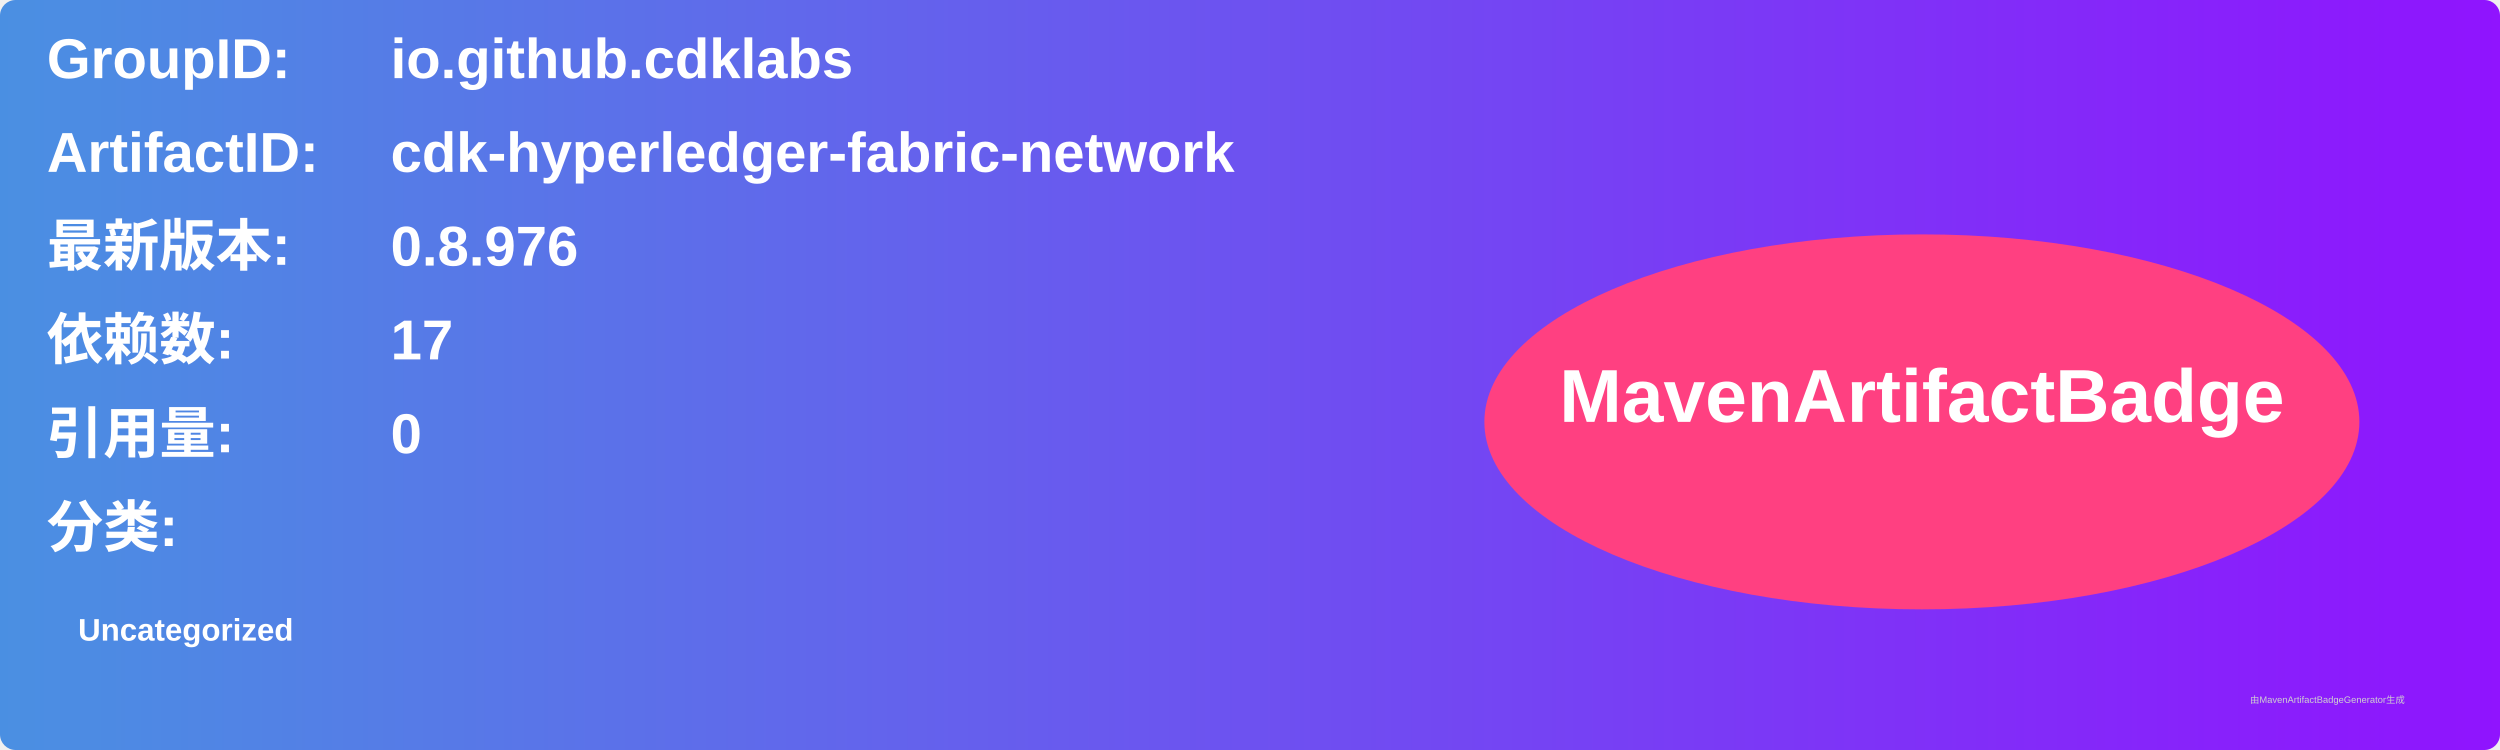
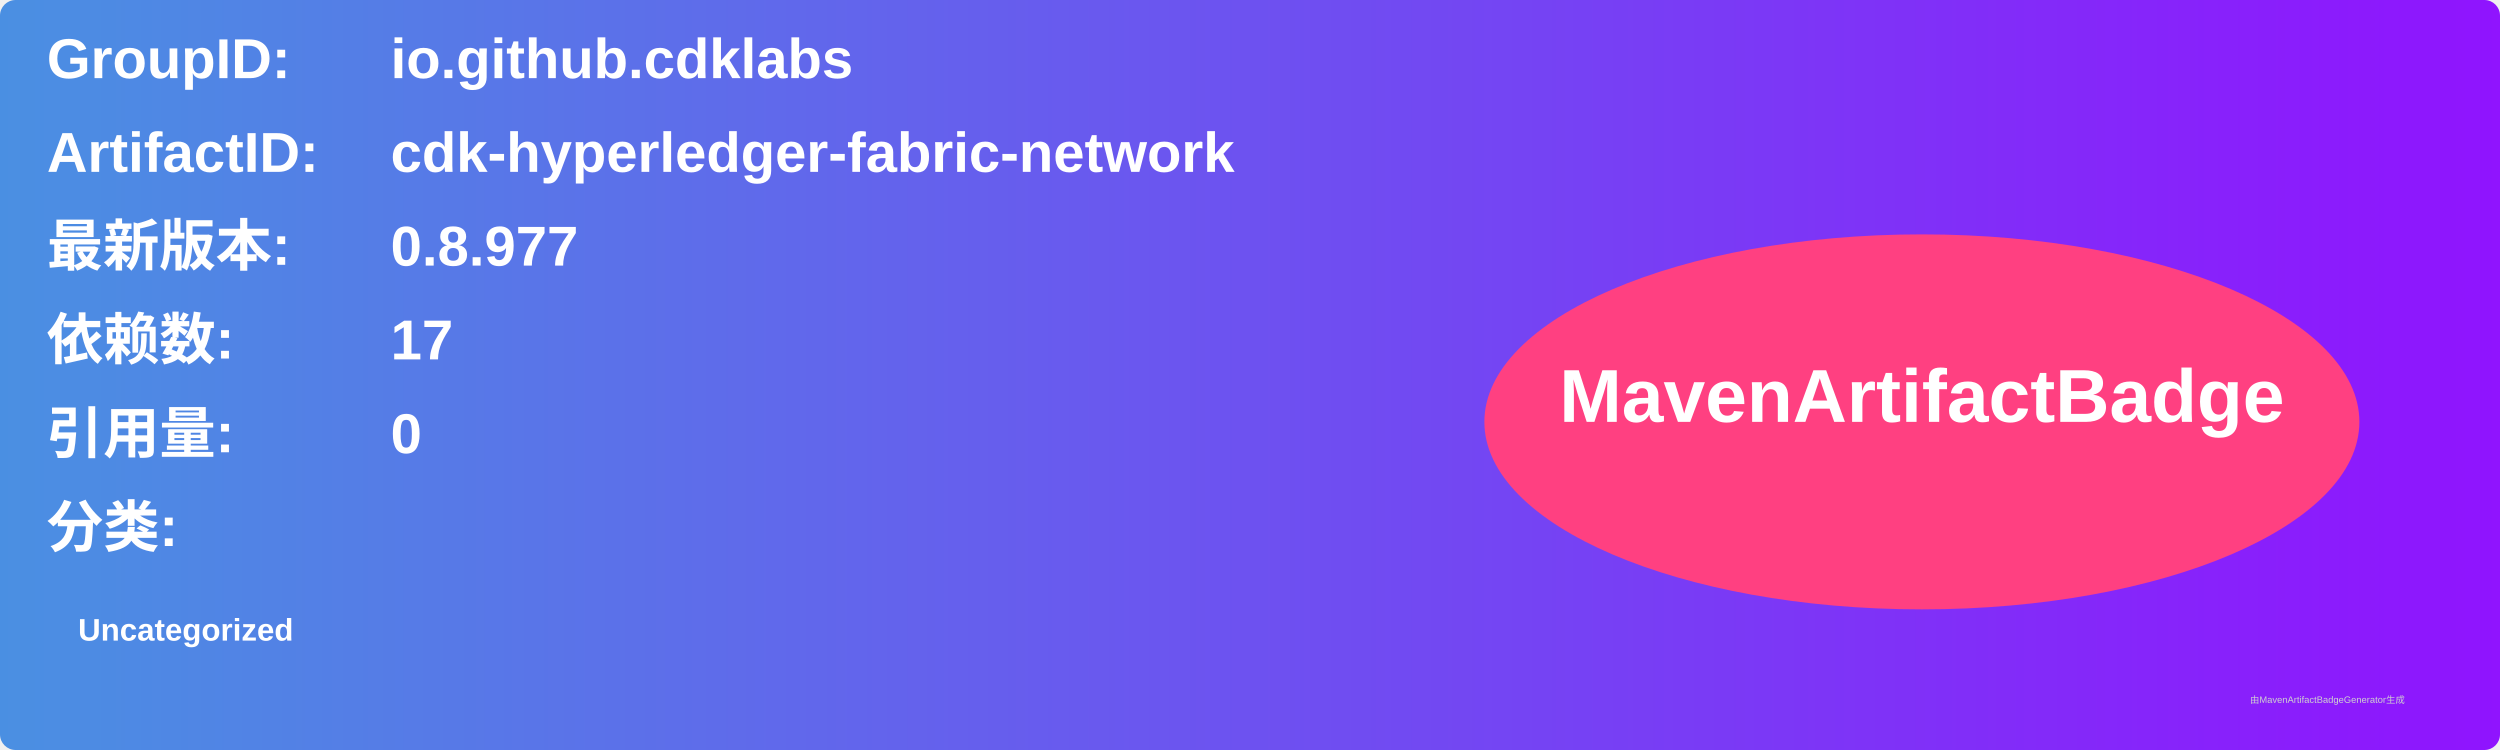
<svg xmlns="http://www.w3.org/2000/svg" width="800" height="240" viewBox="0 0 800 240">
  <linearGradient id="grad" x1="0%" y1="0%" x2="100%" y2="0%">
    <stop offset="0%" stop-color="#4a90e2" />
    <stop offset="100%" stop-color="#9013fe" />
  </linearGradient>
  <rect width="100%" height="100%" rx="5" ry="5" fill="url(#grad)" />
  <g transform="translate(15, 15)">
    <text x="0" y="10" font-family="Arial" font-size="18" fill="white" font-weight="bold" width="260">GroupID:</text>
    <text x="110" y="10" font-family="Arial" font-size="18" fill="white" font-weight="bold" width="460">io.github.cdklabs</text>
    <text x="0" y="40" font-family="Arial" font-size="18" fill="white" font-weight="bold" width="260">ArtifactID:</text>
    <text x="110" y="40" font-family="Arial" font-size="18" fill="white" font-weight="bold" width="460">cdk-hyperledger-fabric-network</text>
    <text x="0" y="70" font-family="Arial" font-size="18" fill="white" font-weight="bold">最新版本:</text>
    <text x="110" y="70" font-family="Arial" font-size="18" fill="white" font-weight="bold">
-       <tspan font-weight="bold">0.8.976</tspan>
+       <tspan font-weight="bold">0.8.977</tspan>
    </text>
    <text x="0" y="100" font-family="Arial" font-size="18" fill="white" font-weight="bold">依赖数: </text>
    <text x="110" y="100" font-family="Arial" font-size="18" fill="white">
      <tspan font-weight="bold">17</tspan>
    </text>
    <text x="0" y="130" font-family="Arial" font-size="18" fill="white" font-weight="bold">引用量: </text>
    <text x="110" y="130" font-family="Arial" font-size="18" fill="white">
      <tspan font-weight="bold">0</tspan>
    </text>
    <text x="0" y="160" font-family="Arial" font-size="18" fill="white" font-weight="bold">分类:</text>
    <text x="10" y="190" font-family="Arial" font-size="10" fill="white">
      <tspan font-weight="bold">Uncategorized</tspan>
    </text>
    <ellipse cx="600" cy="120" rx="140" ry="60" fill="#ff4081" />
    <text x="600" y="120" text-anchor="middle" font-family="Arial" font-size="24" fill="white" font-weight="bold">MavenArtifactBadge</text>
  </g>
  <text x="720" y="225" font-family="Arial" font-size="3" fill="#d0d0d0">由MavenArtifactBadgeGenerator生成</text>
</svg>
